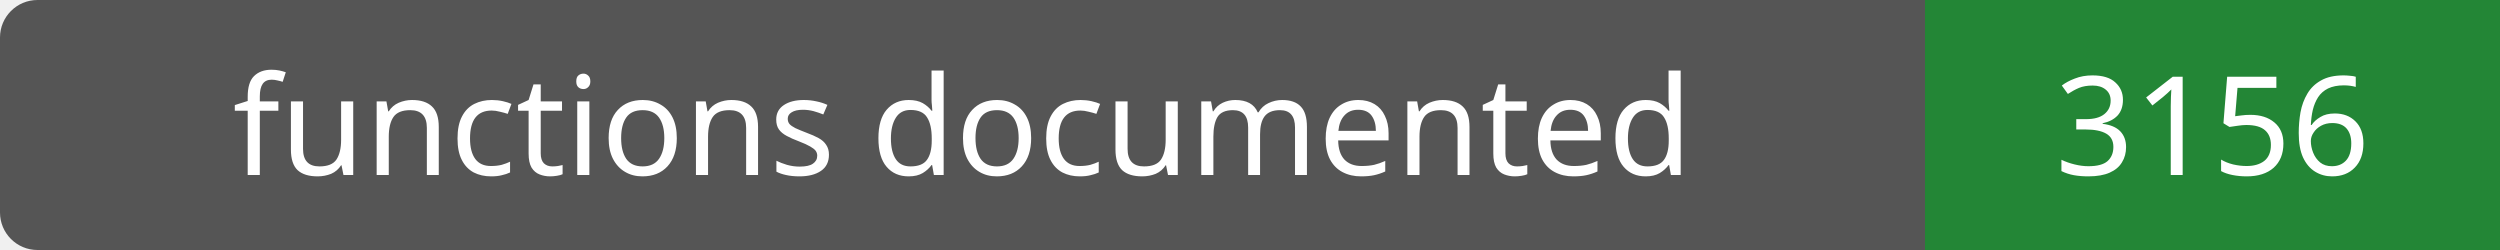
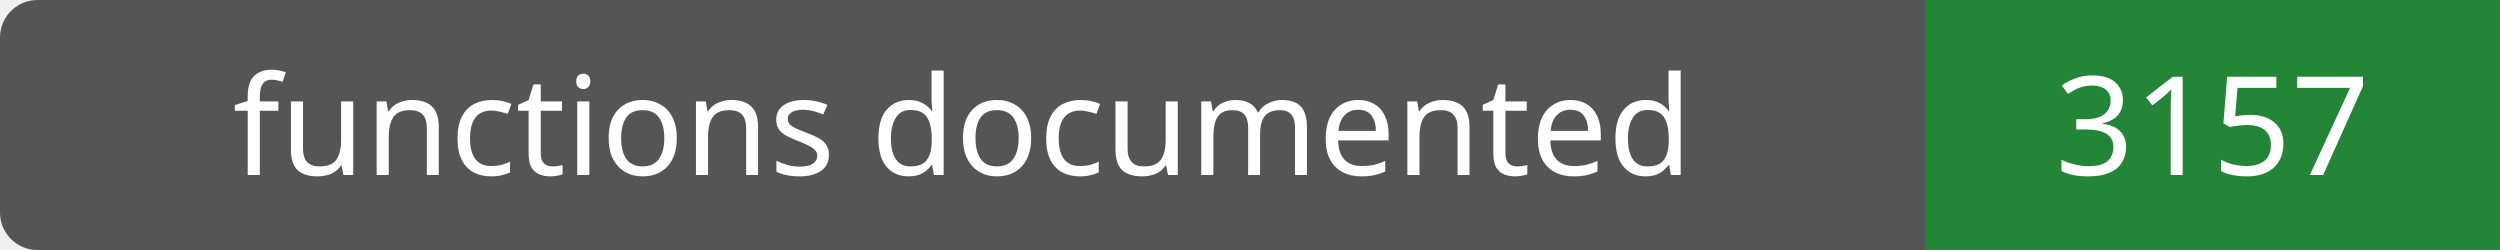
- <svg xmlns="http://www.w3.org/2000/svg" width="200" height="20" role="img" aria-label="functions documented: 3156">
+ <svg xmlns="http://www.w3.org/2000/svg" width="200" height="20" role="img" aria-label="functions documented: 3157">
  <rect width="200" height="20" rx="3" fill="#555" />
  <path fill="#238636" d="M154 0h46v20H154z" />
  <g fill="#fff" text-anchor="middle" font-family="Verdana,sans-serif" font-size="11">
    <text x="77.0" y="14">functions documented</text>
-     <text x="177.0" y="14">3156</text>
+     <text x="177.0" y="14">3157</text>
  </g>
</svg>
